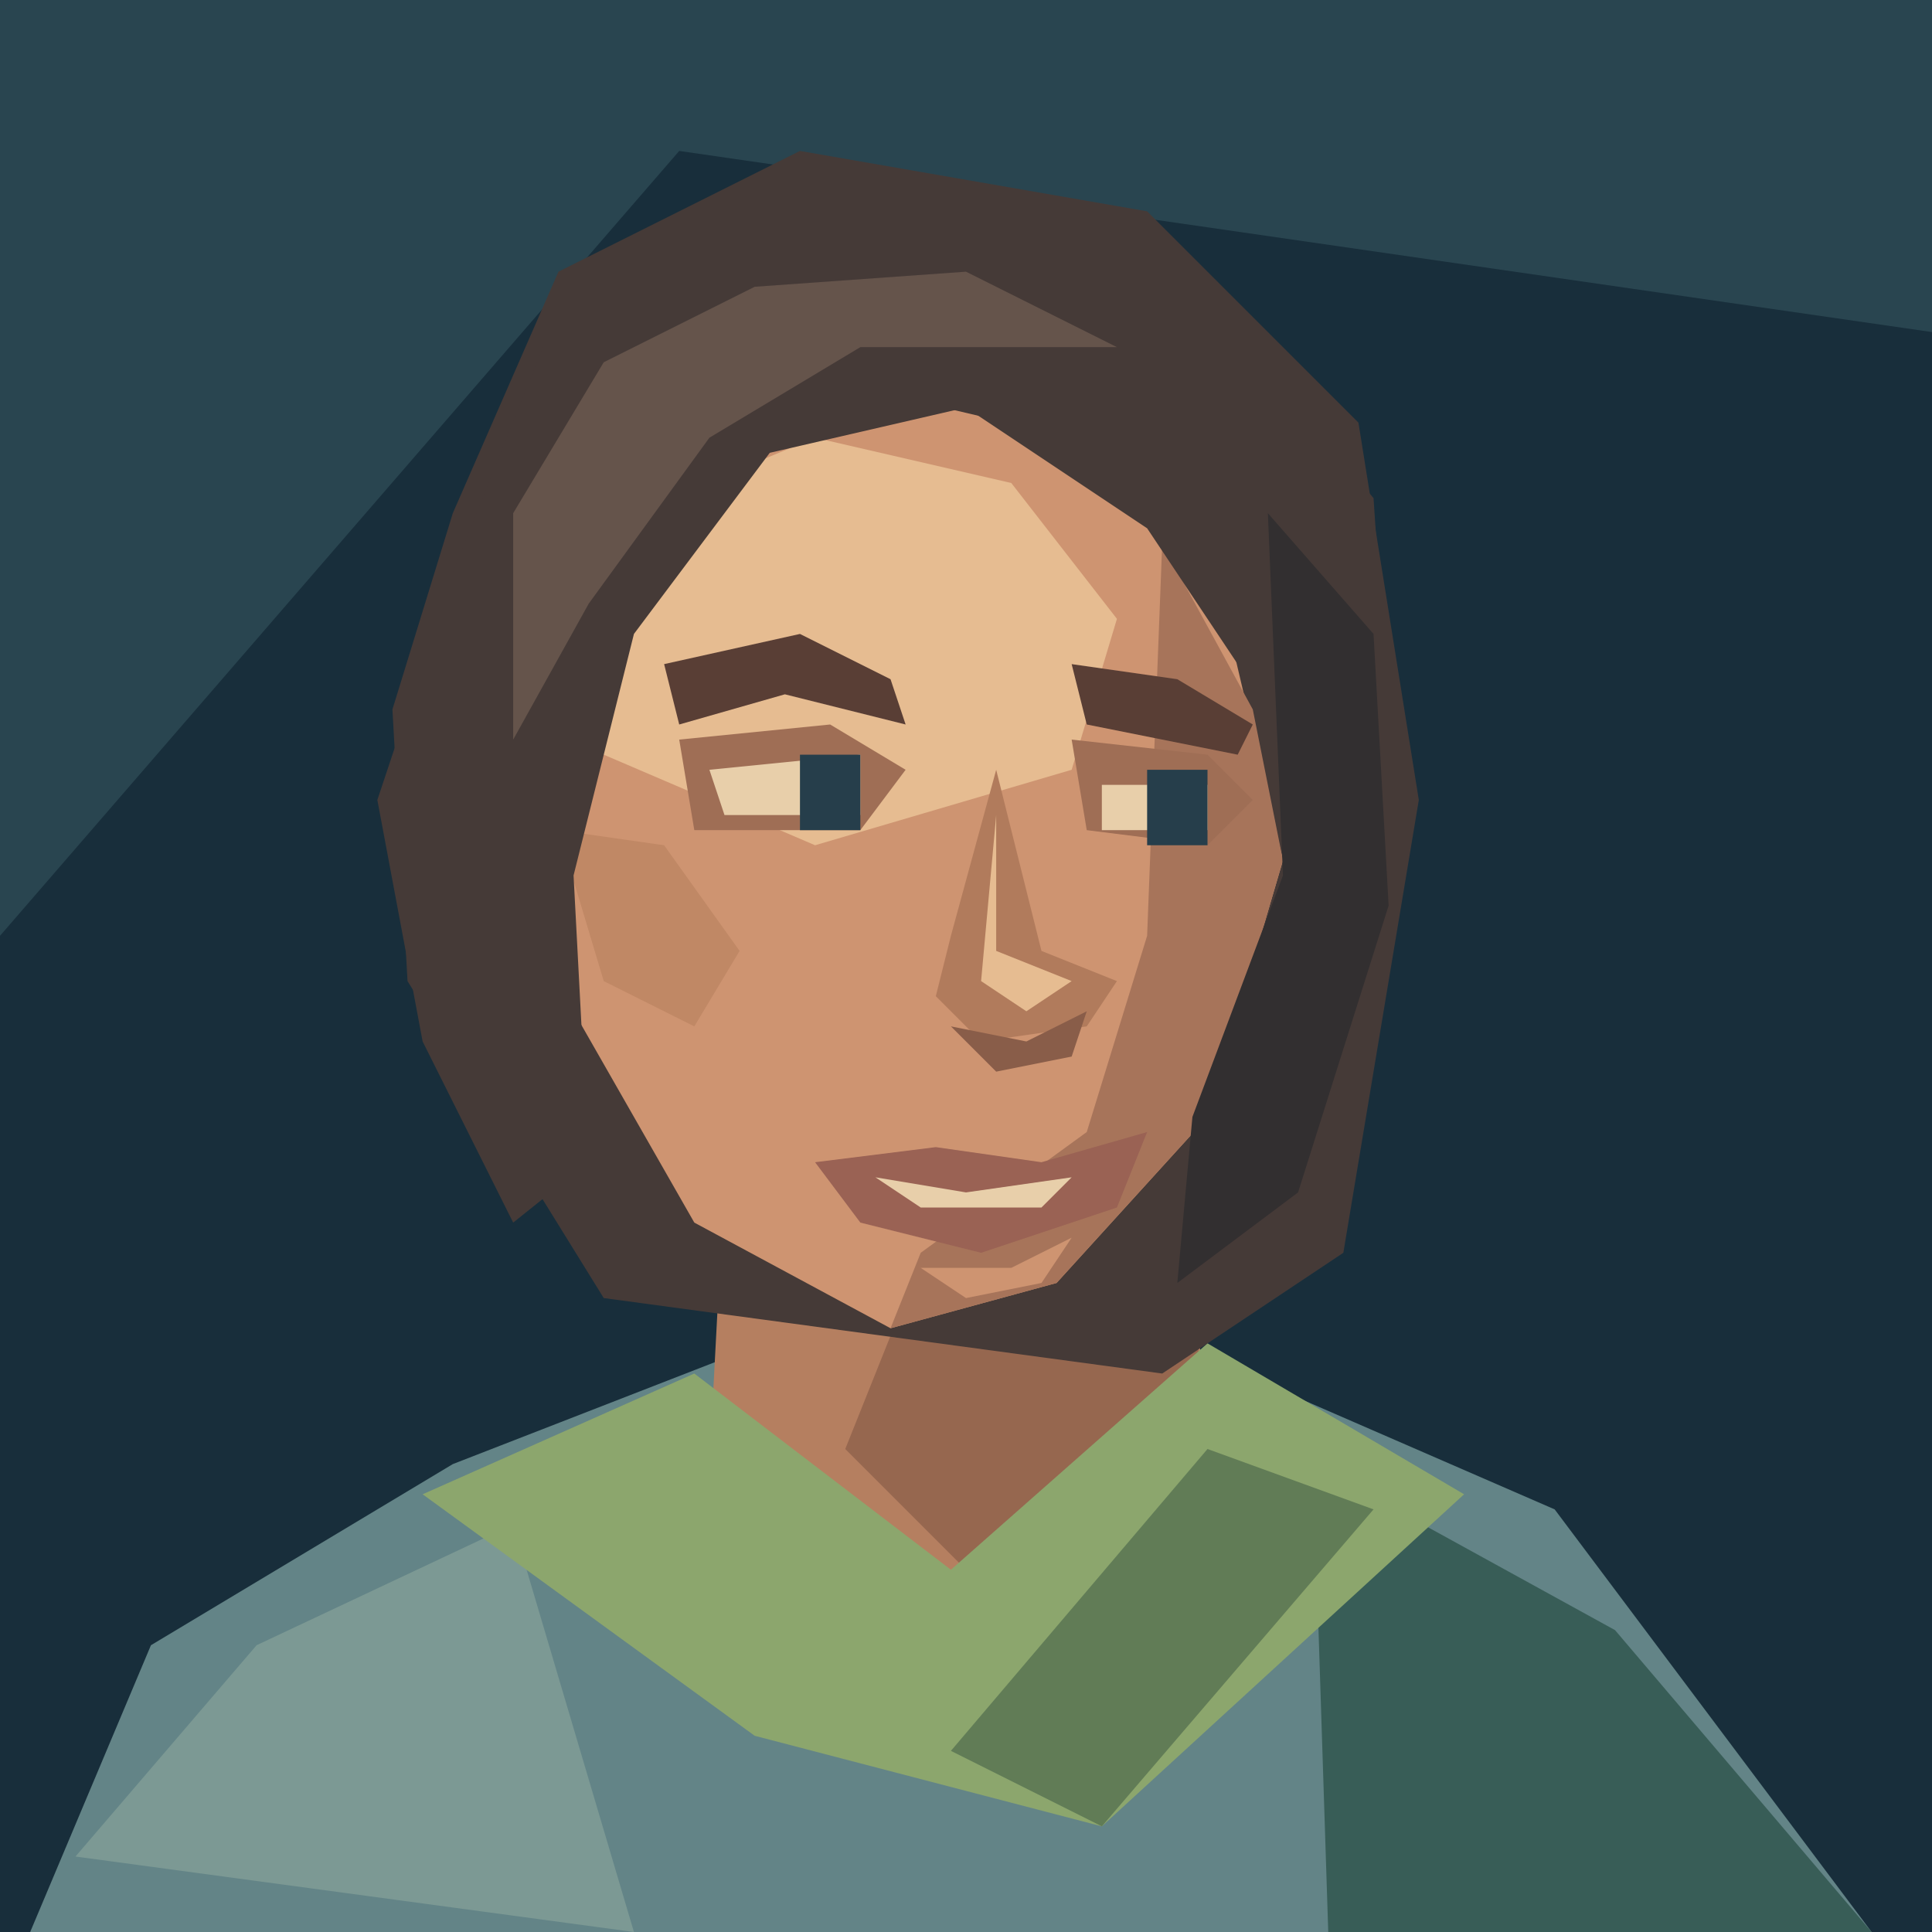
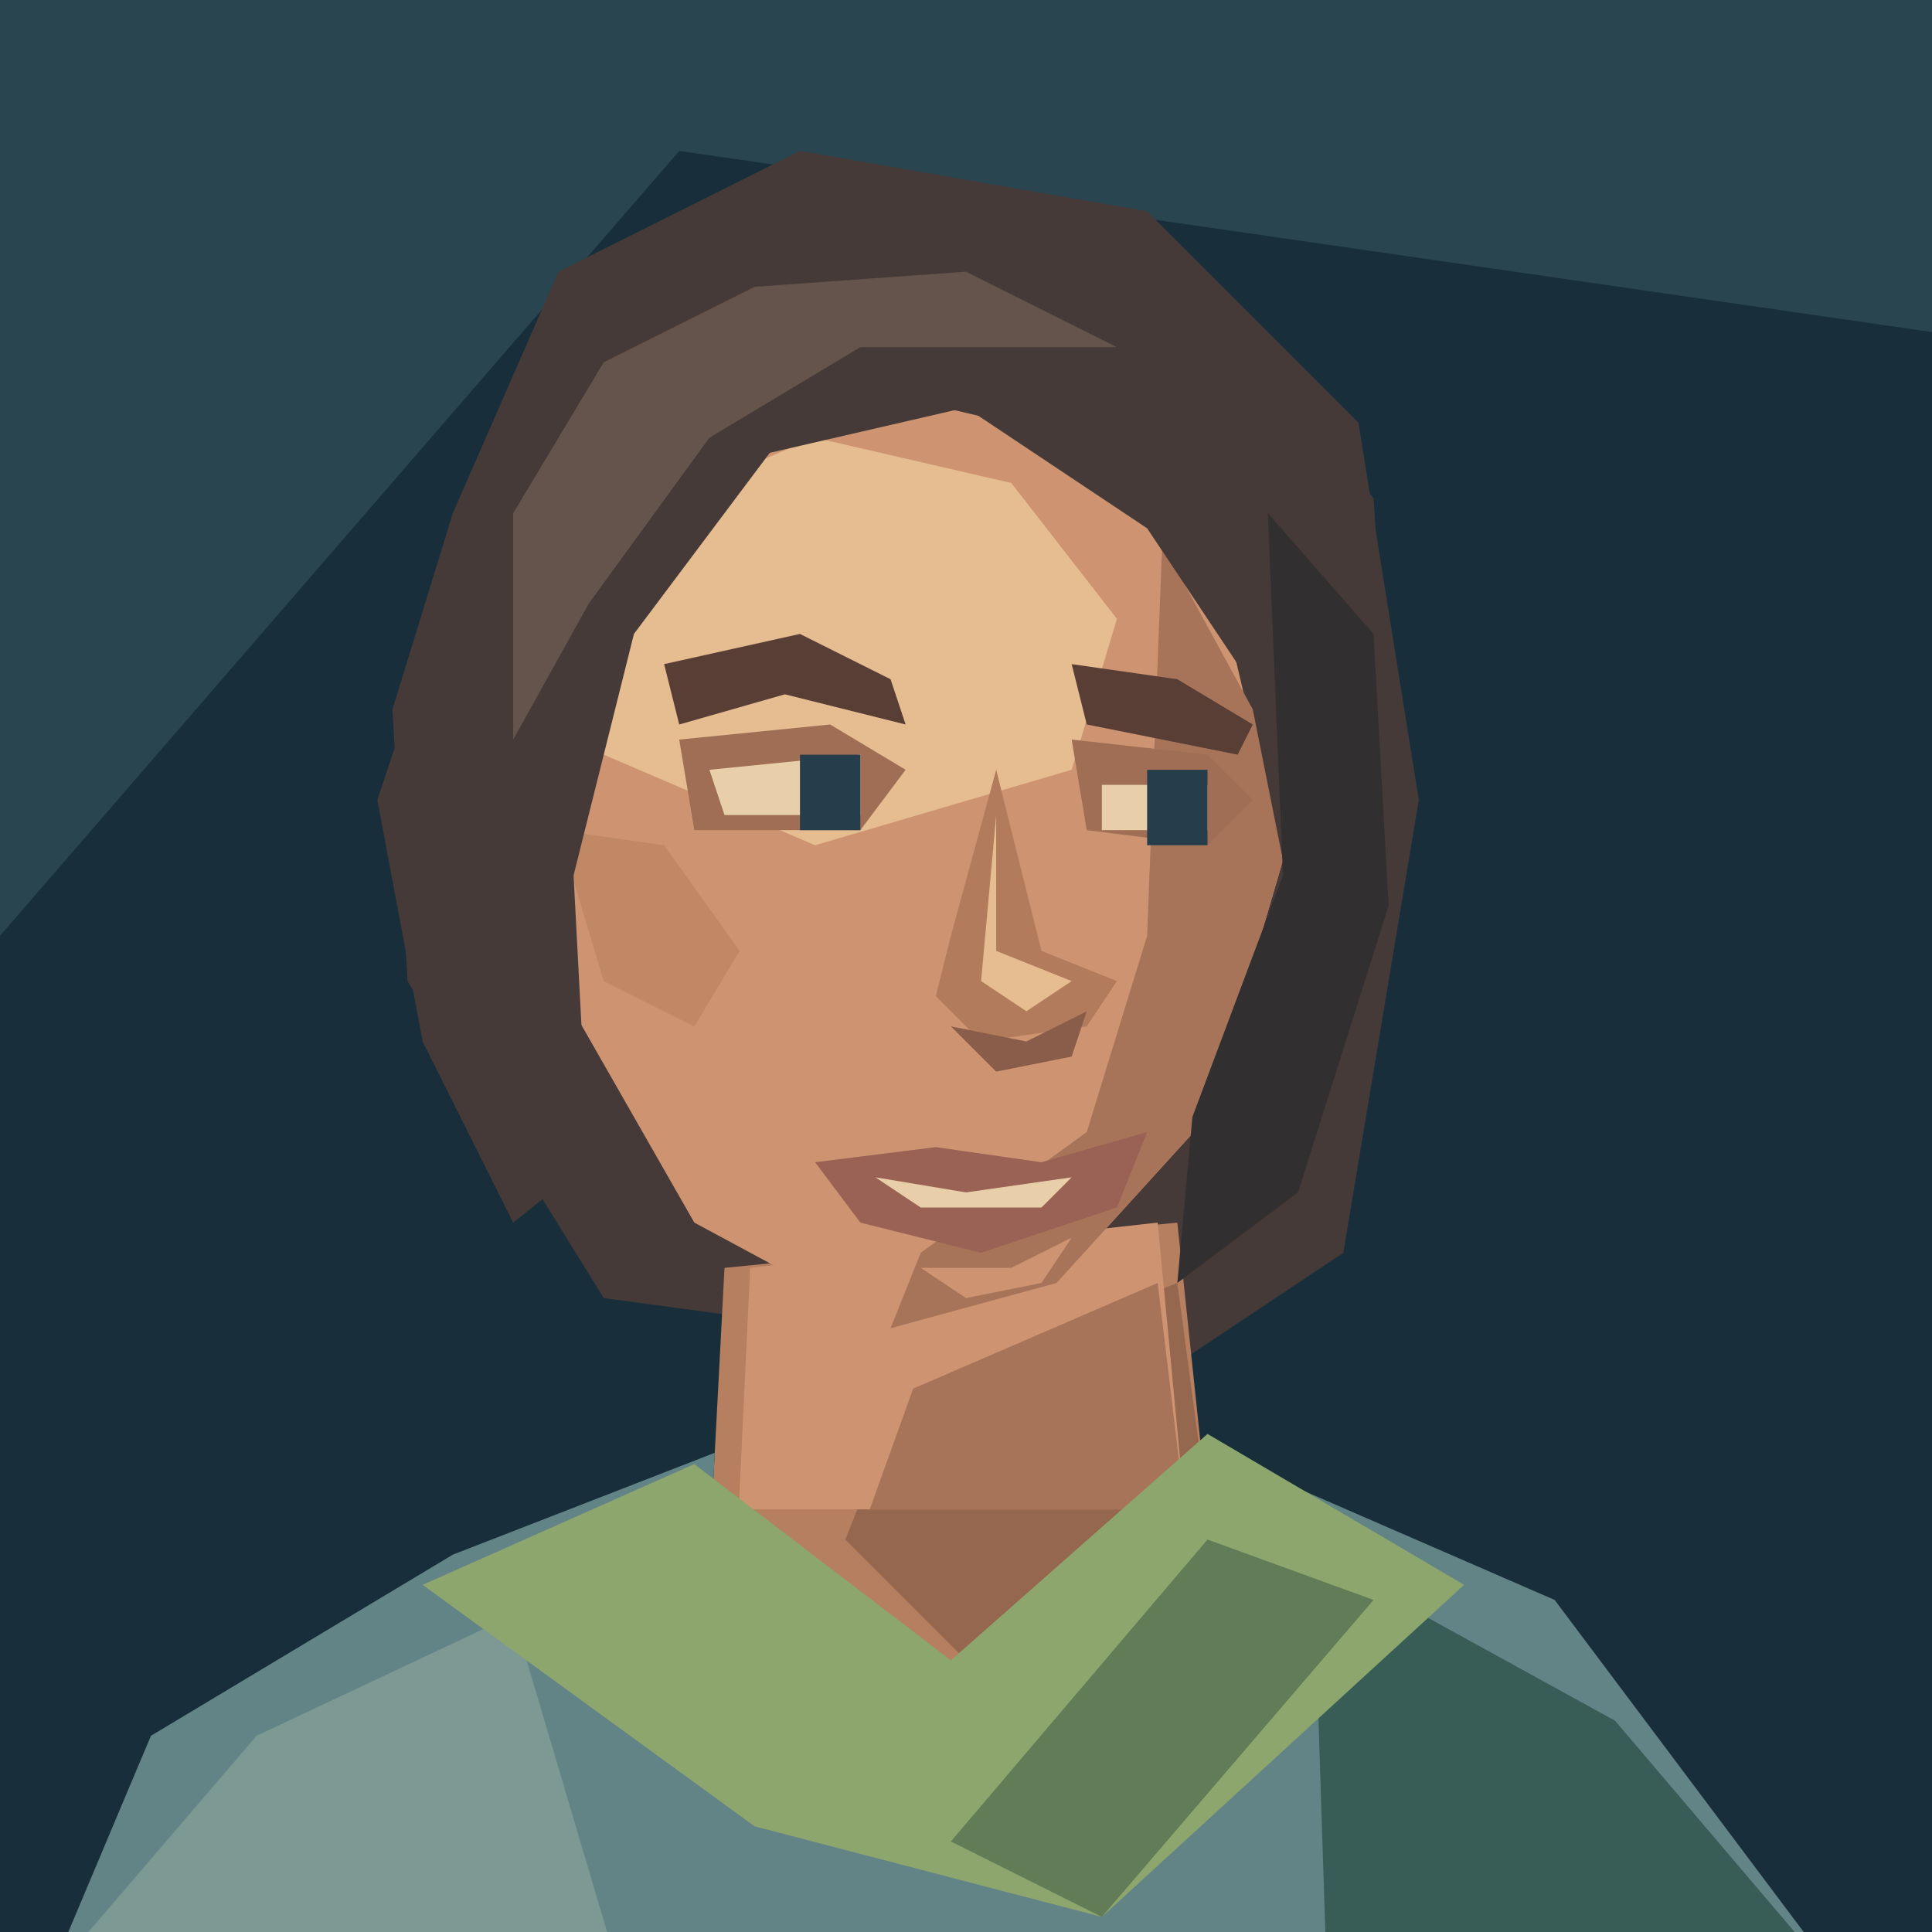
<svg xmlns="http://www.w3.org/2000/svg" width="128" height="128" viewBox="0 0 128 128">
  <path d="M0 0H128V128H0Z" fill="#182e3b" />
  <path d="M0 0H128V22L45 10L0 62Z" fill="#294550" />
-   <path d="M2 128L10 109 30 97 48 90H80L103 100 124 128Z" fill="#638487" />
-   <path d="M5 123L17 109 34 101 42 128Z" fill="#7c9994" />
-   <path d="M87 97L107 108 124 128H88Z" fill="#385d57" />
-   <path d="M48 78L47 97 64 108 80 94 78 75Z" fill="#b57f60" />
-   <path d="M60 86L78 79 80 94 65 105 56 96Z" fill="#96674f" />
-   <path d="M28 99L46 91 63 104 80 89 97 99 73 121 50 115Z" fill="#8ca66d" />
-   <path d="M80 96L91 100 73 121 63 116Z" fill="#617c56" />
  <path d="M30 34L37 18 53 10 76 14 90 28 94 53 89 83 77 91 40 86 27 65 26 47Z" fill="#453a37" />
+   <g transform="translate(0 6)" data-part="neck">
+     <path d="M48 78L47 97 64 108 80 94 78 75Z" fill="#b57f60" />
+     <path d="M60 86L78 79 80 94 65 105 56 96Z" fill="#96674f" />
+   </g>
+   <g data-part="neck-root">
+     <polygon points="49.70,84 48.94,100 78.50,100 78.50,100 76.70,81" fill="#ce9471" />
+     <polygon points="60.50,92 76.70,85 78.50,100 78.50,100 57.62,100" fill="#a7745a" />
+   </g>
+   <g transform="translate(0 6)" data-part="clothing">
+     <defs>
+       <clipPath id="shoulder-neckline" clipPathUnits="userSpaceOnUse">
+         <path d="M0 0H128V160H0Z M48 78L47 97 64 108 80 94 78 75Z" clip-rule="evenodd" />
+       </clipPath>
+     </defs>
+     <g clip-path="url(#shoulder-neckline)">
+       <path d="M2 128L10 109 30 97 48 90H80L103 100 124 128Z" fill="#638487" />
+       <path d="M5 123L17 109 34 101 42 128Z" fill="#7c9994" />
+       <path d="M87 97L107 108 124 128H88Z" fill="#385d57" />
+     </g>
+     <path d="M28 99L46 91 63 104 80 89 97 99 73 121 50 115Z" fill="#8ca66d" />
+     <path d="M80 96L91 100 73 121 63 116Z" fill="#617c56" />
+   </g>
  <path d="M40 32L54 25 71 29 81 40 85 57 80 74 70 85 59 88 46 81 38 67 34 51Z" fill="#ce9471" />
  <path d="M42 34L54 29 67 32 74 41 71 51 54 56 40 50 37 43Z" fill="#e6bc91" />
  <path d="M77 36L83 47 85 57 80 74 70 85 59 88 61 83 72 75 76 62Z" fill="#a7745a" />
  <path d="M37 55L44 56 49 63 46 68 40 65Z" fill="#c08865" />
  <path d="M45 49L55 48 60 51 57 55 46 55Z M71 49L80 50 83 53 80 56 72 55Z" fill="#9f6e55" />
  <path d="M44 44L53 42 59 45 60 48 52 46 45 48Z M71 44L78 45 83 48 82 50 72 48Z" fill="#593e35" />
  <path d="M47 51L57 50 57 54 48 54Z M73 52H80V55H73Z" fill="#e8cfaa" />
  <path d="M53 50H57V55H53Z M76 51H80V56H76Z" fill="#263e4b" />
  <path d="M66 51L63 62 62 66 65 69 72 68 74 65 69 63Z" fill="#b17b5c" />
  <path d="M66 54L66 63 71 65 68 67 65 65Z" fill="#e6bc91" />
  <path d="M63 68L68 69 72 67 71 70 66 71Z" fill="#895d49" />
  <path d="M54 77L62 76 69 77 76 75 74 80 65 83 57 81Z" fill="#9a6254" />
  <path d="M58 78L64 79 71 78 69 80H61Z" fill="#e8cfaa" />
  <path d="M61 84L67 84 71 82 69 85 64 86Z" fill="#ce9471" />
  <path d="M30 38L36 23 48 15 64 13 80 20 91 33 92 48 84 47 76 35 64 27 51 30 42 42 38 58 39 77 34 81 28 69 25 53Z" fill="#453a37" />
  <path d="M34 34L40 24 50 19 64 18 74 23 57 23 47 29 39 40 34 49Z" fill="#65544b" />
  <path d="M84 34L91 42 92 60 86 79 78 85 79 74 85 58Z" fill="#322f30" />
</svg>
